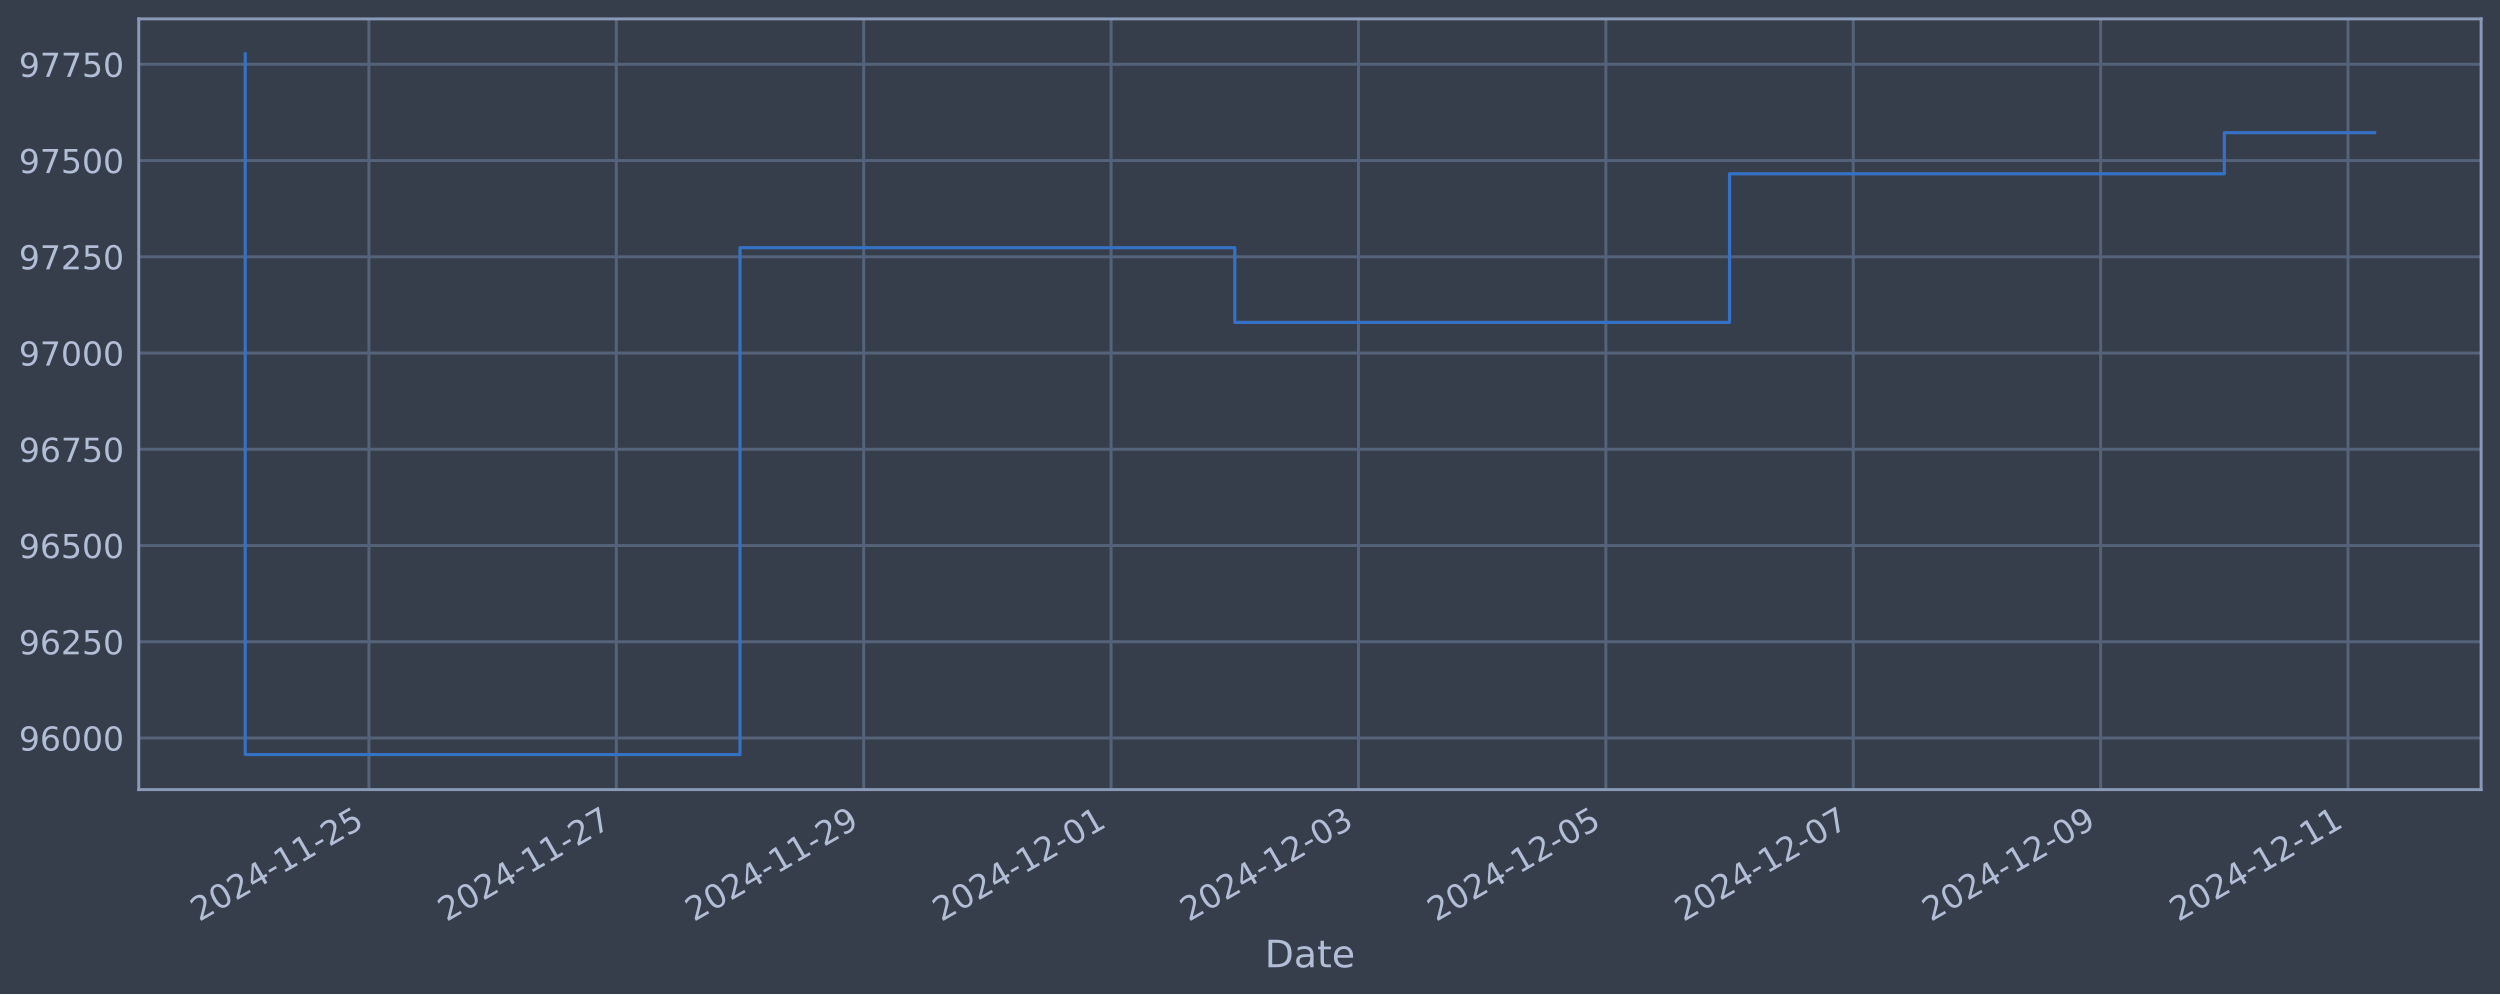
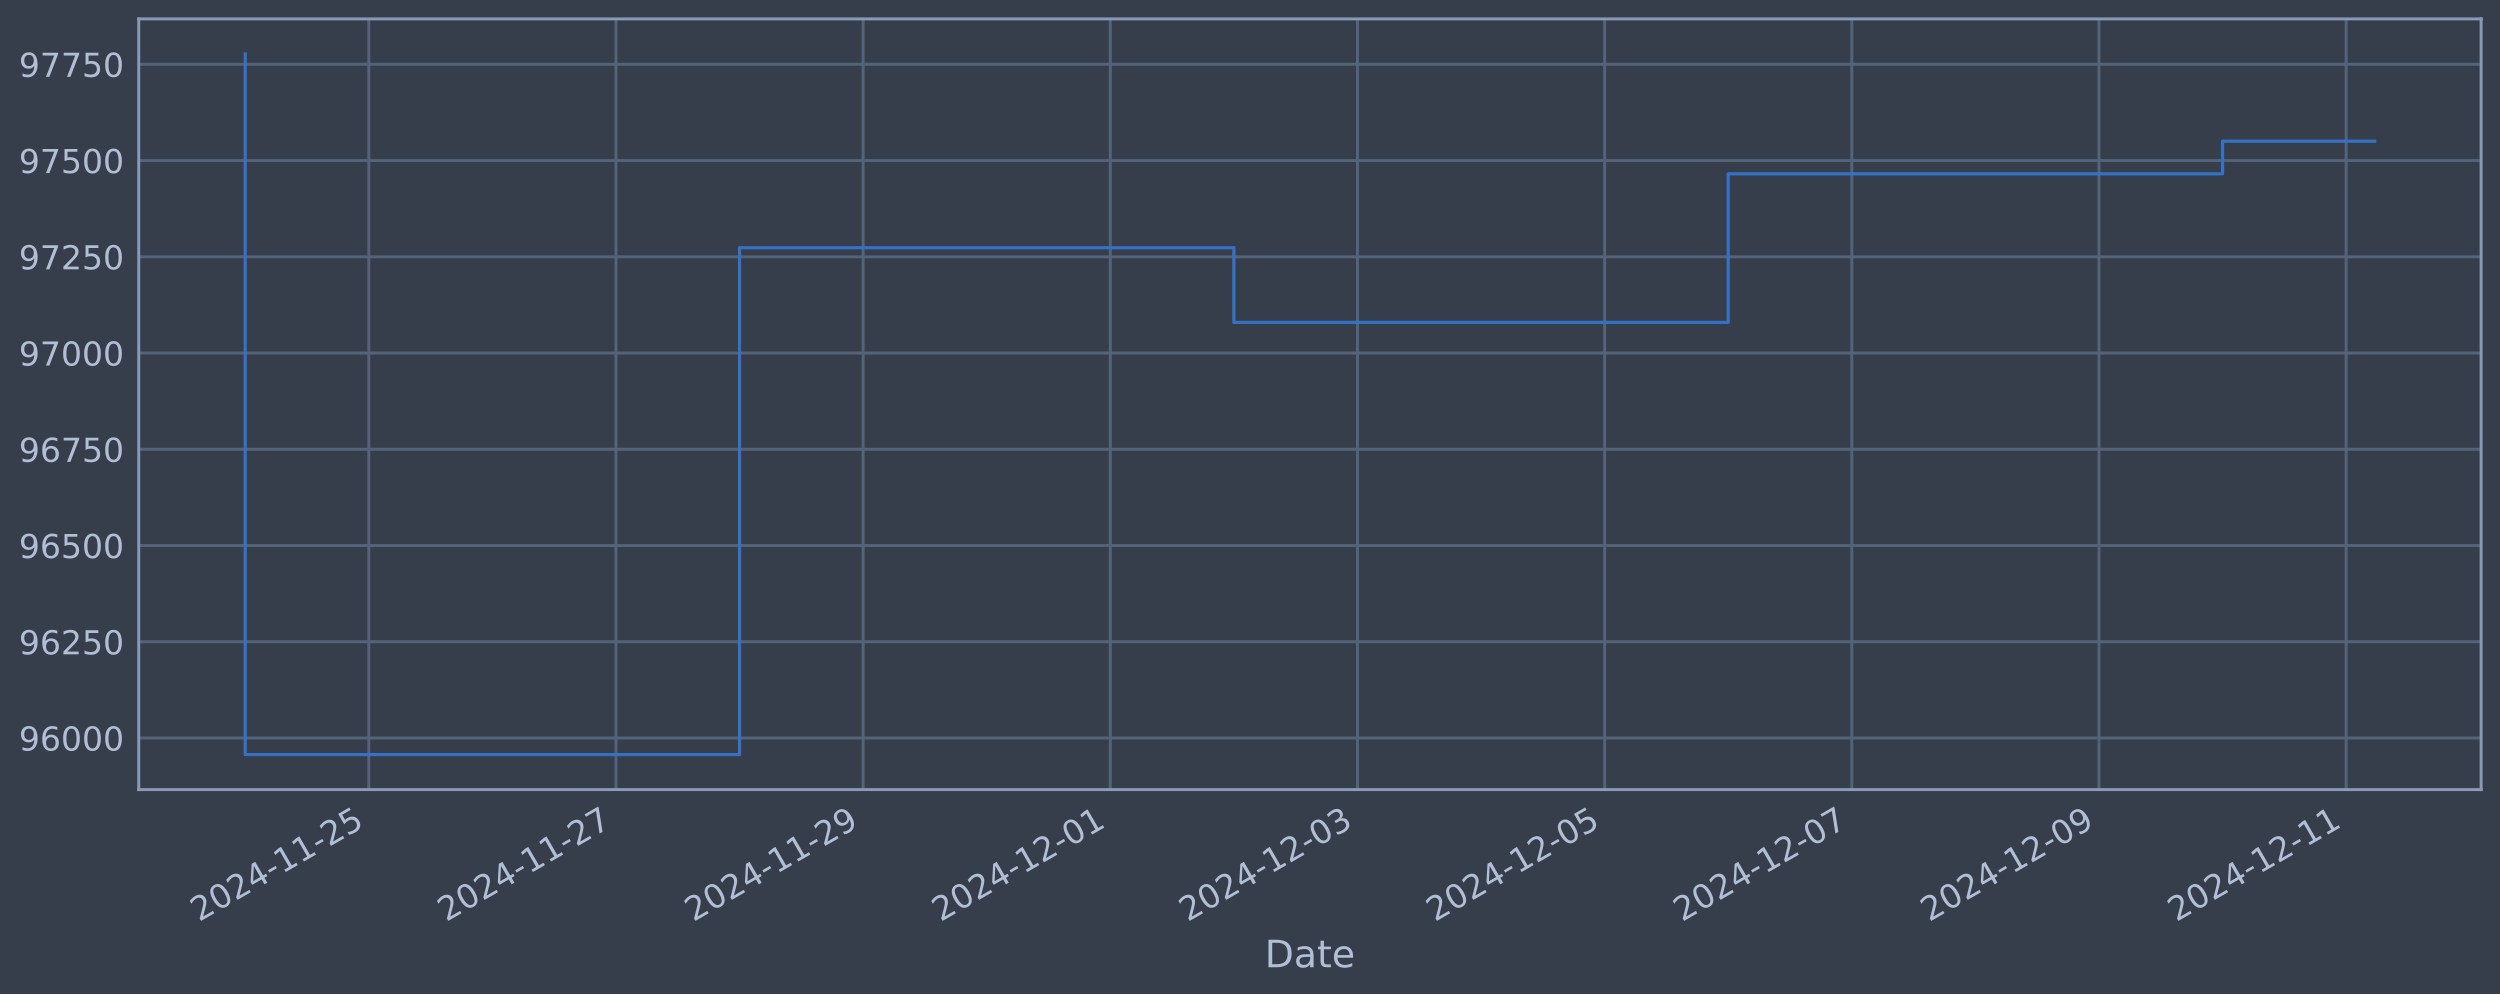
<svg xmlns="http://www.w3.org/2000/svg" xmlns:xlink="http://www.w3.org/1999/xlink" width="952.884pt" height="378.87pt" viewBox="0 0 952.884 378.87" version="1.1">
  <defs>
    <style type="text/css">*{stroke-linejoin: round; stroke-linecap: butt}</style>
  </defs>
  <g id="figure_1">
    <g id="patch_1">
      <path d="M 0 378.87  L 952.884 378.87  L 952.884 0  L 0 0  z " style="fill: #373e4b" />
    </g>
    <g id="axes_1">
      <g id="patch_2">
        <path d="M 52.884 300.96  L 945.684 300.96  L 945.684 7.2  L 52.884 7.2  z " style="fill: #373e4b" />
      </g>
      <g id="matplotlib.axis_1">
        <g id="xtick_1">
          <g id="line2d_1">
-             <path d="M 140.612 300.96  L 140.612 7.2  " clip-path="url(#pb9605593d9)" style="fill: none; stroke: #546379; stroke-width: 1.12; stroke-linecap: square" />
+             <path d="M 140.57 300.96  L 140.57 7.2  " clip-path="url(#p999f2e61a2)" style="fill: none; stroke: #546379; stroke-width: 1.12; stroke-linecap: square" />
          </g>
          <g id="line2d_2" />
          <g id="text_1">
-             <g style="fill: #b1bed6" transform="translate(75.88669 351.4642) rotate(-30) scale(0.126 -0.126)">
+             <g style="fill: #b1bed6" transform="translate(75.84426 351.4642) rotate(-30) scale(0.126 -0.126)">
              <defs>
                <path id="DejaVuSans-32" d="M 1228 531  L 3431 531  L 3431 0  L 469 0  L 469 531  Q 828 903 1448 1529  Q 2069 2156 2228 2338  Q 2531 2678 2651 2914  Q 2772 3150 2772 3378  Q 2772 3750 2511 3984  Q 2250 4219 1831 4219  Q 1534 4219 1204 4116  Q 875 4013 500 3803  L 500 4441  Q 881 4594 1212 4672  Q 1544 4750 1819 4750  Q 2544 4750 2975 4387  Q 3406 4025 3406 3419  Q 3406 3131 3298 2873  Q 3191 2616 2906 2266  Q 2828 2175 2409 1742  Q 1991 1309 1228 531  z " transform="scale(0.015625)" />
                <path id="DejaVuSans-30" d="M 2034 4250  Q 1547 4250 1301 3770  Q 1056 3291 1056 2328  Q 1056 1369 1301 889  Q 1547 409 2034 409  Q 2525 409 2770 889  Q 3016 1369 3016 2328  Q 3016 3291 2770 3770  Q 2525 4250 2034 4250  z M 2034 4750  Q 2819 4750 3233 4129  Q 3647 3509 3647 2328  Q 3647 1150 3233 529  Q 2819 -91 2034 -91  Q 1250 -91 836 529  Q 422 1150 422 2328  Q 422 3509 836 4129  Q 1250 4750 2034 4750  z " transform="scale(0.015625)" />
                <path id="DejaVuSans-34" d="M 2419 4116  L 825 1625  L 2419 1625  L 2419 4116  z M 2253 4666  L 3047 4666  L 3047 1625  L 3713 1625  L 3713 1100  L 3047 1100  L 3047 0  L 2419 0  L 2419 1100  L 313 1100  L 313 1709  L 2253 4666  z " transform="scale(0.015625)" />
                <path id="DejaVuSans-2d" d="M 313 2009  L 1997 2009  L 1997 1497  L 313 1497  L 313 2009  z " transform="scale(0.015625)" />
                <path id="DejaVuSans-31" d="M 794 531  L 1825 531  L 1825 4091  L 703 3866  L 703 4441  L 1819 4666  L 2450 4666  L 2450 531  L 3481 531  L 3481 0  L 794 0  L 794 531  z " transform="scale(0.015625)" />
                <path id="DejaVuSans-35" d="M 691 4666  L 3169 4666  L 3169 4134  L 1269 4134  L 1269 2991  Q 1406 3038 1543 3061  Q 1681 3084 1819 3084  Q 2600 3084 3056 2656  Q 3513 2228 3513 1497  Q 3513 744 3044 326  Q 2575 -91 1722 -91  Q 1428 -91 1123 -41  Q 819 9 494 109  L 494 744  Q 775 591 1075 516  Q 1375 441 1709 441  Q 2250 441 2565 725  Q 2881 1009 2881 1497  Q 2881 1984 2565 2268  Q 2250 2553 1709 2553  Q 1456 2553 1204 2497  Q 953 2441 691 2322  L 691 4666  z " transform="scale(0.015625)" />
              </defs>
              <use xlink:href="#DejaVuSans-32" />
              <use xlink:href="#DejaVuSans-30" x="63.623" />
              <use xlink:href="#DejaVuSans-32" x="127.246" />
              <use xlink:href="#DejaVuSans-34" x="190.869" />
              <use xlink:href="#DejaVuSans-2d" x="254.492" />
              <use xlink:href="#DejaVuSans-31" x="290.576" />
              <use xlink:href="#DejaVuSans-31" x="354.199" />
              <use xlink:href="#DejaVuSans-2d" x="417.822" />
              <use xlink:href="#DejaVuSans-32" x="453.906" />
              <use xlink:href="#DejaVuSans-35" x="517.529" />
            </g>
          </g>
        </g>
        <g id="xtick_2">
          <g id="line2d_3">
-             <path d="M 234.905 300.96  L 234.905 7.2  " clip-path="url(#pb9605593d9)" style="fill: none; stroke: #546379; stroke-width: 1.12; stroke-linecap: square" />
+             <path d="M 234.778 300.96  L 234.778 7.2  " clip-path="url(#p999f2e61a2)" style="fill: none; stroke: #546379; stroke-width: 1.12; stroke-linecap: square" />
          </g>
          <g id="line2d_4" />
          <g id="text_2">
-             <g style="fill: #b1bed6" transform="translate(170.18 351.4642) rotate(-30) scale(0.126 -0.126)">
+             <g style="fill: #b1bed6" transform="translate(170.0526 351.4642) rotate(-30) scale(0.126 -0.126)">
              <defs>
                <path id="DejaVuSans-37" d="M 525 4666  L 3525 4666  L 3525 4397  L 1831 0  L 1172 0  L 2766 4134  L 525 4134  L 525 4666  z " transform="scale(0.015625)" />
              </defs>
              <use xlink:href="#DejaVuSans-32" />
              <use xlink:href="#DejaVuSans-30" x="63.623" />
              <use xlink:href="#DejaVuSans-32" x="127.246" />
              <use xlink:href="#DejaVuSans-34" x="190.869" />
              <use xlink:href="#DejaVuSans-2d" x="254.492" />
              <use xlink:href="#DejaVuSans-31" x="290.576" />
              <use xlink:href="#DejaVuSans-31" x="354.199" />
              <use xlink:href="#DejaVuSans-2d" x="417.822" />
              <use xlink:href="#DejaVuSans-32" x="453.906" />
              <use xlink:href="#DejaVuSans-37" x="517.529" />
            </g>
          </g>
        </g>
        <g id="xtick_3">
          <g id="line2d_5">
-             <path d="M 329.199 300.96  L 329.199 7.2  " clip-path="url(#pb9605593d9)" style="fill: none; stroke: #546379; stroke-width: 1.12; stroke-linecap: square" />
+             <path d="M 328.987 300.96  L 328.987 7.2  " clip-path="url(#p999f2e61a2)" style="fill: none; stroke: #546379; stroke-width: 1.12; stroke-linecap: square" />
          </g>
          <g id="line2d_6" />
          <g id="text_3">
-             <g style="fill: #b1bed6" transform="translate(264.4732 351.4642) rotate(-30) scale(0.126 -0.126)">
+             <g style="fill: #b1bed6" transform="translate(264.261 351.4642) rotate(-30) scale(0.126 -0.126)">
              <defs>
                <path id="DejaVuSans-39" d="M 703 97  L 703 672  Q 941 559 1184 500  Q 1428 441 1663 441  Q 2288 441 2617 861  Q 2947 1281 2994 2138  Q 2813 1869 2534 1725  Q 2256 1581 1919 1581  Q 1219 1581 811 2004  Q 403 2428 403 3163  Q 403 3881 828 4315  Q 1253 4750 1959 4750  Q 2769 4750 3195 4129  Q 3622 3509 3622 2328  Q 3622 1225 3098 567  Q 2575 -91 1691 -91  Q 1453 -91 1209 -44  Q 966 3 703 97  z M 1959 2075  Q 2384 2075 2632 2365  Q 2881 2656 2881 3163  Q 2881 3666 2632 3958  Q 2384 4250 1959 4250  Q 1534 4250 1286 3958  Q 1038 3666 1038 3163  Q 1038 2656 1286 2365  Q 1534 2075 1959 2075  z " transform="scale(0.015625)" />
              </defs>
              <use xlink:href="#DejaVuSans-32" />
              <use xlink:href="#DejaVuSans-30" x="63.623" />
              <use xlink:href="#DejaVuSans-32" x="127.246" />
              <use xlink:href="#DejaVuSans-34" x="190.869" />
              <use xlink:href="#DejaVuSans-2d" x="254.492" />
              <use xlink:href="#DejaVuSans-31" x="290.576" />
              <use xlink:href="#DejaVuSans-31" x="354.199" />
              <use xlink:href="#DejaVuSans-2d" x="417.822" />
              <use xlink:href="#DejaVuSans-32" x="453.906" />
              <use xlink:href="#DejaVuSans-39" x="517.529" />
            </g>
          </g>
        </g>
        <g id="xtick_4">
          <g id="line2d_7">
-             <path d="M 423.492 300.96  L 423.492 7.2  " clip-path="url(#pb9605593d9)" style="fill: none; stroke: #546379; stroke-width: 1.12; stroke-linecap: square" />
+             <path d="M 423.195 300.96  L 423.195 7.2  " clip-path="url(#p999f2e61a2)" style="fill: none; stroke: #546379; stroke-width: 1.12; stroke-linecap: square" />
          </g>
          <g id="line2d_8" />
          <g id="text_4">
-             <g style="fill: #b1bed6" transform="translate(358.7665 351.4642) rotate(-30) scale(0.126 -0.126)">
+             <g style="fill: #b1bed6" transform="translate(358.4694 351.4642) rotate(-30) scale(0.126 -0.126)">
              <use xlink:href="#DejaVuSans-32" />
              <use xlink:href="#DejaVuSans-30" x="63.623" />
              <use xlink:href="#DejaVuSans-32" x="127.246" />
              <use xlink:href="#DejaVuSans-34" x="190.869" />
              <use xlink:href="#DejaVuSans-2d" x="254.492" />
              <use xlink:href="#DejaVuSans-31" x="290.576" />
              <use xlink:href="#DejaVuSans-32" x="354.199" />
              <use xlink:href="#DejaVuSans-2d" x="417.822" />
              <use xlink:href="#DejaVuSans-30" x="453.906" />
              <use xlink:href="#DejaVuSans-31" x="517.529" />
            </g>
          </g>
        </g>
        <g id="xtick_5">
          <g id="line2d_9">
-             <path d="M 517.785 300.96  L 517.785 7.2  " clip-path="url(#pb9605593d9)" style="fill: none; stroke: #546379; stroke-width: 1.12; stroke-linecap: square" />
+             <path d="M 517.403 300.96  L 517.403 7.2  " clip-path="url(#p999f2e61a2)" style="fill: none; stroke: #546379; stroke-width: 1.12; stroke-linecap: square" />
          </g>
          <g id="line2d_10" />
          <g id="text_5">
-             <g style="fill: #b1bed6" transform="translate(453.0597 351.4642) rotate(-30) scale(0.126 -0.126)">
+             <g style="fill: #b1bed6" transform="translate(452.6778 351.4642) rotate(-30) scale(0.126 -0.126)">
              <defs>
                <path id="DejaVuSans-33" d="M 2597 2516  Q 3050 2419 3304 2112  Q 3559 1806 3559 1356  Q 3559 666 3084 287  Q 2609 -91 1734 -91  Q 1441 -91 1130 -33  Q 819 25 488 141  L 488 750  Q 750 597 1062 519  Q 1375 441 1716 441  Q 2309 441 2620 675  Q 2931 909 2931 1356  Q 2931 1769 2642 2001  Q 2353 2234 1838 2234  L 1294 2234  L 1294 2753  L 1863 2753  Q 2328 2753 2575 2939  Q 2822 3125 2822 3475  Q 2822 3834 2567 4026  Q 2313 4219 1838 4219  Q 1578 4219 1281 4162  Q 984 4106 628 3988  L 628 4550  Q 988 4650 1302 4700  Q 1616 4750 1894 4750  Q 2613 4750 3031 4423  Q 3450 4097 3450 3541  Q 3450 3153 3228 2886  Q 3006 2619 2597 2516  z " transform="scale(0.015625)" />
              </defs>
              <use xlink:href="#DejaVuSans-32" />
              <use xlink:href="#DejaVuSans-30" x="63.623" />
              <use xlink:href="#DejaVuSans-32" x="127.246" />
              <use xlink:href="#DejaVuSans-34" x="190.869" />
              <use xlink:href="#DejaVuSans-2d" x="254.492" />
              <use xlink:href="#DejaVuSans-31" x="290.576" />
              <use xlink:href="#DejaVuSans-32" x="354.199" />
              <use xlink:href="#DejaVuSans-2d" x="417.822" />
              <use xlink:href="#DejaVuSans-30" x="453.906" />
              <use xlink:href="#DejaVuSans-33" x="517.529" />
            </g>
          </g>
        </g>
        <g id="xtick_6">
          <g id="line2d_11">
-             <path d="M 612.079 300.96  L 612.079 7.2  " clip-path="url(#pb9605593d9)" style="fill: none; stroke: #546379; stroke-width: 1.12; stroke-linecap: square" />
+             <path d="M 611.612 300.96  L 611.612 7.2  " clip-path="url(#p999f2e61a2)" style="fill: none; stroke: #546379; stroke-width: 1.12; stroke-linecap: square" />
          </g>
          <g id="line2d_12" />
          <g id="text_6">
-             <g style="fill: #b1bed6" transform="translate(547.353 351.4642) rotate(-30) scale(0.126 -0.126)">
+             <g style="fill: #b1bed6" transform="translate(546.8862 351.4642) rotate(-30) scale(0.126 -0.126)">
              <use xlink:href="#DejaVuSans-32" />
              <use xlink:href="#DejaVuSans-30" x="63.623" />
              <use xlink:href="#DejaVuSans-32" x="127.246" />
              <use xlink:href="#DejaVuSans-34" x="190.869" />
              <use xlink:href="#DejaVuSans-2d" x="254.492" />
              <use xlink:href="#DejaVuSans-31" x="290.576" />
              <use xlink:href="#DejaVuSans-32" x="354.199" />
              <use xlink:href="#DejaVuSans-2d" x="417.822" />
              <use xlink:href="#DejaVuSans-30" x="453.906" />
              <use xlink:href="#DejaVuSans-35" x="517.529" />
            </g>
          </g>
        </g>
        <g id="xtick_7">
          <g id="line2d_13">
-             <path d="M 706.372 300.96  L 706.372 7.2  " clip-path="url(#pb9605593d9)" style="fill: none; stroke: #546379; stroke-width: 1.12; stroke-linecap: square" />
+             <path d="M 705.82 300.96  L 705.82 7.2  " clip-path="url(#p999f2e61a2)" style="fill: none; stroke: #546379; stroke-width: 1.12; stroke-linecap: square" />
          </g>
          <g id="line2d_14" />
          <g id="text_7">
-             <g style="fill: #b1bed6" transform="translate(641.6463 351.4642) rotate(-30) scale(0.126 -0.126)">
+             <g style="fill: #b1bed6" transform="translate(641.0946 351.4642) rotate(-30) scale(0.126 -0.126)">
              <use xlink:href="#DejaVuSans-32" />
              <use xlink:href="#DejaVuSans-30" x="63.623" />
              <use xlink:href="#DejaVuSans-32" x="127.246" />
              <use xlink:href="#DejaVuSans-34" x="190.869" />
              <use xlink:href="#DejaVuSans-2d" x="254.492" />
              <use xlink:href="#DejaVuSans-31" x="290.576" />
              <use xlink:href="#DejaVuSans-32" x="354.199" />
              <use xlink:href="#DejaVuSans-2d" x="417.822" />
              <use xlink:href="#DejaVuSans-30" x="453.906" />
              <use xlink:href="#DejaVuSans-37" x="517.529" />
            </g>
          </g>
        </g>
        <g id="xtick_8">
          <g id="line2d_15">
-             <path d="M 800.665 300.96  L 800.665 7.2  " clip-path="url(#pb9605593d9)" style="fill: none; stroke: #546379; stroke-width: 1.12; stroke-linecap: square" />
+             <path d="M 800.029 300.96  L 800.029 7.2  " clip-path="url(#p999f2e61a2)" style="fill: none; stroke: #546379; stroke-width: 1.12; stroke-linecap: square" />
          </g>
          <g id="line2d_16" />
          <g id="text_8">
-             <g style="fill: #b1bed6" transform="translate(735.9395 351.4642) rotate(-30) scale(0.126 -0.126)">
+             <g style="fill: #b1bed6" transform="translate(735.303 351.4642) rotate(-30) scale(0.126 -0.126)">
              <use xlink:href="#DejaVuSans-32" />
              <use xlink:href="#DejaVuSans-30" x="63.623" />
              <use xlink:href="#DejaVuSans-32" x="127.246" />
              <use xlink:href="#DejaVuSans-34" x="190.869" />
              <use xlink:href="#DejaVuSans-2d" x="254.492" />
              <use xlink:href="#DejaVuSans-31" x="290.576" />
              <use xlink:href="#DejaVuSans-32" x="354.199" />
              <use xlink:href="#DejaVuSans-2d" x="417.822" />
              <use xlink:href="#DejaVuSans-30" x="453.906" />
              <use xlink:href="#DejaVuSans-39" x="517.529" />
            </g>
          </g>
        </g>
        <g id="xtick_9">
          <g id="line2d_17">
-             <path d="M 894.958 300.96  L 894.958 7.2  " clip-path="url(#pb9605593d9)" style="fill: none; stroke: #546379; stroke-width: 1.12; stroke-linecap: square" />
+             <path d="M 894.237 300.96  L 894.237 7.2  " clip-path="url(#p999f2e61a2)" style="fill: none; stroke: #546379; stroke-width: 1.12; stroke-linecap: square" />
          </g>
          <g id="line2d_18" />
          <g id="text_9">
-             <g style="fill: #b1bed6" transform="translate(830.2328 351.4642) rotate(-30) scale(0.126 -0.126)">
+             <g style="fill: #b1bed6" transform="translate(829.5114 351.4642) rotate(-30) scale(0.126 -0.126)">
              <use xlink:href="#DejaVuSans-32" />
              <use xlink:href="#DejaVuSans-30" x="63.623" />
              <use xlink:href="#DejaVuSans-32" x="127.246" />
              <use xlink:href="#DejaVuSans-34" x="190.869" />
              <use xlink:href="#DejaVuSans-2d" x="254.492" />
              <use xlink:href="#DejaVuSans-31" x="290.576" />
              <use xlink:href="#DejaVuSans-32" x="354.199" />
              <use xlink:href="#DejaVuSans-2d" x="417.822" />
              <use xlink:href="#DejaVuSans-31" x="453.906" />
              <use xlink:href="#DejaVuSans-31" x="517.529" />
            </g>
          </g>
        </g>
        <g id="text_10">
          <g style="fill: #b1bed6" transform="translate(482.0746 368.6753) scale(0.144 -0.144)">
            <defs>
              <path id="DejaVuSans-44" d="M 1259 4147  L 1259 519  L 2022 519  Q 2988 519 3436 956  Q 3884 1394 3884 2338  Q 3884 3275 3436 3711  Q 2988 4147 2022 4147  L 1259 4147  z M 628 4666  L 1925 4666  Q 3281 4666 3915 4102  Q 4550 3538 4550 2338  Q 4550 1131 3912 565  Q 3275 0 1925 0  L 628 0  L 628 4666  z " transform="scale(0.015625)" />
              <path id="DejaVuSans-61" d="M 2194 1759  Q 1497 1759 1228 1600  Q 959 1441 959 1056  Q 959 750 1161 570  Q 1363 391 1709 391  Q 2188 391 2477 730  Q 2766 1069 2766 1631  L 2766 1759  L 2194 1759  z M 3341 1997  L 3341 0  L 2766 0  L 2766 531  Q 2569 213 2275 61  Q 1981 -91 1556 -91  Q 1019 -91 701 211  Q 384 513 384 1019  Q 384 1609 779 1909  Q 1175 2209 1959 2209  L 2766 2209  L 2766 2266  Q 2766 2663 2505 2880  Q 2244 3097 1772 3097  Q 1472 3097 1187 3025  Q 903 2953 641 2809  L 641 3341  Q 956 3463 1253 3523  Q 1550 3584 1831 3584  Q 2591 3584 2966 3190  Q 3341 2797 3341 1997  z " transform="scale(0.015625)" />
              <path id="DejaVuSans-74" d="M 1172 4494  L 1172 3500  L 2356 3500  L 2356 3053  L 1172 3053  L 1172 1153  Q 1172 725 1289 603  Q 1406 481 1766 481  L 2356 481  L 2356 0  L 1766 0  Q 1100 0 847 248  Q 594 497 594 1153  L 594 3053  L 172 3053  L 172 3500  L 594 3500  L 594 4494  L 1172 4494  z " transform="scale(0.015625)" />
              <path id="DejaVuSans-65" d="M 3597 1894  L 3597 1613  L 953 1613  Q 991 1019 1311 708  Q 1631 397 2203 397  Q 2534 397 2845 478  Q 3156 559 3463 722  L 3463 178  Q 3153 47 2828 -22  Q 2503 -91 2169 -91  Q 1331 -91 842 396  Q 353 884 353 1716  Q 353 2575 817 3079  Q 1281 3584 2069 3584  Q 2775 3584 3186 3129  Q 3597 2675 3597 1894  z M 3022 2063  Q 3016 2534 2758 2815  Q 2500 3097 2075 3097  Q 1594 3097 1305 2825  Q 1016 2553 972 2059  L 3022 2063  z " transform="scale(0.015625)" />
            </defs>
            <use xlink:href="#DejaVuSans-44" />
            <use xlink:href="#DejaVuSans-61" x="77.002" />
            <use xlink:href="#DejaVuSans-74" x="138.281" />
            <use xlink:href="#DejaVuSans-65" x="177.49" />
          </g>
        </g>
      </g>
      <g id="matplotlib.axis_2">
        <g id="ytick_1">
          <g id="line2d_19">
-             <path d="M 52.884 281.296  L 945.684 281.296  " clip-path="url(#pb9605593d9)" style="fill: none; stroke: #546379; stroke-width: 1.12; stroke-linecap: square" />
+             <path d="M 52.884 281.296  L 945.684 281.296  " clip-path="url(#p999f2e61a2)" style="fill: none; stroke: #546379; stroke-width: 1.12; stroke-linecap: square" />
          </g>
          <g id="line2d_20" />
          <g id="text_11">
            <g style="fill: #b1bed6" transform="translate(7.2 286.0831) scale(0.126 -0.126)">
              <defs>
                <path id="DejaVuSans-36" d="M 2113 2584  Q 1688 2584 1439 2293  Q 1191 2003 1191 1497  Q 1191 994 1439 701  Q 1688 409 2113 409  Q 2538 409 2786 701  Q 3034 994 3034 1497  Q 3034 2003 2786 2293  Q 2538 2584 2113 2584  z M 3366 4563  L 3366 3988  Q 3128 4100 2886 4159  Q 2644 4219 2406 4219  Q 1781 4219 1451 3797  Q 1122 3375 1075 2522  Q 1259 2794 1537 2939  Q 1816 3084 2150 3084  Q 2853 3084 3261 2657  Q 3669 2231 3669 1497  Q 3669 778 3244 343  Q 2819 -91 2113 -91  Q 1303 -91 875 529  Q 447 1150 447 2328  Q 447 3434 972 4092  Q 1497 4750 2381 4750  Q 2619 4750 2861 4703  Q 3103 4656 3366 4563  z " transform="scale(0.015625)" />
              </defs>
              <use xlink:href="#DejaVuSans-39" />
              <use xlink:href="#DejaVuSans-36" x="63.623" />
              <use xlink:href="#DejaVuSans-30" x="127.246" />
              <use xlink:href="#DejaVuSans-30" x="190.869" />
              <use xlink:href="#DejaVuSans-30" x="254.492" />
            </g>
          </g>
        </g>
        <g id="ytick_2">
          <g id="line2d_21">
-             <path d="M 52.884 244.612  L 945.684 244.612  " clip-path="url(#pb9605593d9)" style="fill: none; stroke: #546379; stroke-width: 1.12; stroke-linecap: square" />
+             <path d="M 52.884 244.612  L 945.684 244.612  " clip-path="url(#p999f2e61a2)" style="fill: none; stroke: #546379; stroke-width: 1.12; stroke-linecap: square" />
          </g>
          <g id="line2d_22" />
          <g id="text_12">
            <g style="fill: #b1bed6" transform="translate(7.2 249.3988) scale(0.126 -0.126)">
              <use xlink:href="#DejaVuSans-39" />
              <use xlink:href="#DejaVuSans-36" x="63.623" />
              <use xlink:href="#DejaVuSans-32" x="127.246" />
              <use xlink:href="#DejaVuSans-35" x="190.869" />
              <use xlink:href="#DejaVuSans-30" x="254.492" />
            </g>
          </g>
        </g>
        <g id="ytick_3">
          <g id="line2d_23">
-             <path d="M 52.884 207.927  L 945.684 207.927  " clip-path="url(#pb9605593d9)" style="fill: none; stroke: #546379; stroke-width: 1.12; stroke-linecap: square" />
+             <path d="M 52.884 207.927  L 945.684 207.927  " clip-path="url(#p999f2e61a2)" style="fill: none; stroke: #546379; stroke-width: 1.12; stroke-linecap: square" />
          </g>
          <g id="line2d_24" />
          <g id="text_13">
            <g style="fill: #b1bed6" transform="translate(7.2 212.7145) scale(0.126 -0.126)">
              <use xlink:href="#DejaVuSans-39" />
              <use xlink:href="#DejaVuSans-36" x="63.623" />
              <use xlink:href="#DejaVuSans-35" x="127.246" />
              <use xlink:href="#DejaVuSans-30" x="190.869" />
              <use xlink:href="#DejaVuSans-30" x="254.492" />
            </g>
          </g>
        </g>
        <g id="ytick_4">
          <g id="line2d_25">
-             <path d="M 52.884 171.243  L 945.684 171.243  " clip-path="url(#pb9605593d9)" style="fill: none; stroke: #546379; stroke-width: 1.12; stroke-linecap: square" />
+             <path d="M 52.884 171.243  L 945.684 171.243  " clip-path="url(#p999f2e61a2)" style="fill: none; stroke: #546379; stroke-width: 1.12; stroke-linecap: square" />
          </g>
          <g id="line2d_26" />
          <g id="text_14">
            <g style="fill: #b1bed6" transform="translate(7.2 176.0301) scale(0.126 -0.126)">
              <use xlink:href="#DejaVuSans-39" />
              <use xlink:href="#DejaVuSans-36" x="63.623" />
              <use xlink:href="#DejaVuSans-37" x="127.246" />
              <use xlink:href="#DejaVuSans-35" x="190.869" />
              <use xlink:href="#DejaVuSans-30" x="254.492" />
            </g>
          </g>
        </g>
        <g id="ytick_5">
          <g id="line2d_27">
-             <path d="M 52.884 134.559  L 945.684 134.559  " clip-path="url(#pb9605593d9)" style="fill: none; stroke: #546379; stroke-width: 1.12; stroke-linecap: square" />
+             <path d="M 52.884 134.559  L 945.684 134.559  " clip-path="url(#p999f2e61a2)" style="fill: none; stroke: #546379; stroke-width: 1.12; stroke-linecap: square" />
          </g>
          <g id="line2d_28" />
          <g id="text_15">
            <g style="fill: #b1bed6" transform="translate(7.2 139.3458) scale(0.126 -0.126)">
              <use xlink:href="#DejaVuSans-39" />
              <use xlink:href="#DejaVuSans-37" x="63.623" />
              <use xlink:href="#DejaVuSans-30" x="127.246" />
              <use xlink:href="#DejaVuSans-30" x="190.869" />
              <use xlink:href="#DejaVuSans-30" x="254.492" />
            </g>
          </g>
        </g>
        <g id="ytick_6">
          <g id="line2d_29">
-             <path d="M 52.884 97.874  L 945.684 97.874  " clip-path="url(#pb9605593d9)" style="fill: none; stroke: #546379; stroke-width: 1.12; stroke-linecap: square" />
+             <path d="M 52.884 97.874  L 945.684 97.874  " clip-path="url(#p999f2e61a2)" style="fill: none; stroke: #546379; stroke-width: 1.12; stroke-linecap: square" />
          </g>
          <g id="line2d_30" />
          <g id="text_16">
            <g style="fill: #b1bed6" transform="translate(7.2 102.6615) scale(0.126 -0.126)">
              <use xlink:href="#DejaVuSans-39" />
              <use xlink:href="#DejaVuSans-37" x="63.623" />
              <use xlink:href="#DejaVuSans-32" x="127.246" />
              <use xlink:href="#DejaVuSans-35" x="190.869" />
              <use xlink:href="#DejaVuSans-30" x="254.492" />
            </g>
          </g>
        </g>
        <g id="ytick_7">
          <g id="line2d_31">
-             <path d="M 52.884 61.19  L 945.684 61.19  " clip-path="url(#pb9605593d9)" style="fill: none; stroke: #546379; stroke-width: 1.12; stroke-linecap: square" />
+             <path d="M 52.884 61.19  L 945.684 61.19  " clip-path="url(#p999f2e61a2)" style="fill: none; stroke: #546379; stroke-width: 1.12; stroke-linecap: square" />
          </g>
          <g id="line2d_32" />
          <g id="text_17">
            <g style="fill: #b1bed6" transform="translate(7.2 65.97717) scale(0.126 -0.126)">
              <use xlink:href="#DejaVuSans-39" />
              <use xlink:href="#DejaVuSans-37" x="63.623" />
              <use xlink:href="#DejaVuSans-35" x="127.246" />
              <use xlink:href="#DejaVuSans-30" x="190.869" />
              <use xlink:href="#DejaVuSans-30" x="254.492" />
            </g>
          </g>
        </g>
        <g id="ytick_8">
          <g id="line2d_33">
-             <path d="M 52.884 24.506  L 945.684 24.506  " clip-path="url(#pb9605593d9)" style="fill: none; stroke: #546379; stroke-width: 1.12; stroke-linecap: square" />
+             <path d="M 52.884 24.506  L 945.684 24.506  " clip-path="url(#p999f2e61a2)" style="fill: none; stroke: #546379; stroke-width: 1.12; stroke-linecap: square" />
          </g>
          <g id="line2d_34" />
          <g id="text_18">
            <g style="fill: #b1bed6" transform="translate(7.2 29.29285) scale(0.126 -0.126)">
              <use xlink:href="#DejaVuSans-39" />
              <use xlink:href="#DejaVuSans-37" x="63.623" />
              <use xlink:href="#DejaVuSans-37" x="127.246" />
              <use xlink:href="#DejaVuSans-35" x="190.869" />
              <use xlink:href="#DejaVuSans-30" x="254.492" />
            </g>
          </g>
        </g>
      </g>
      <g id="line2d_35">
-         <path d="M 93.466 20.553  L 93.466 287.607  L 282.052 287.607  L 282.052 94.409  L 470.639 94.409  L 470.639 122.887  L 659.225 122.887  L 659.225 66.245  L 847.812 66.245  L 847.812 50.579  L 905.102 50.579  " clip-path="url(#pb9605593d9)" style="fill: none; stroke: #3572c6; stroke-width: 1.2; stroke-linecap: square" />
+         <path d="M 93.466 20.553  L 93.466 287.607  L 281.882 287.607  L 281.882 94.409  L 470.299 94.409  L 470.299 122.887  L 658.716 122.887  L 658.716 66.245  L 847.133 66.245  L 847.133 53.814  L 905.102 53.814  " clip-path="url(#p999f2e61a2)" style="fill: none; stroke: #3572c6; stroke-width: 1.2; stroke-linecap: square" />
      </g>
      <g id="patch_3">
        <path d="M 52.884 300.96  L 52.884 7.2  " style="fill: none; stroke: #899ab8; stroke-width: 1.12; stroke-linejoin: miter; stroke-linecap: square" />
      </g>
      <g id="patch_4">
        <path d="M 945.684 300.96  L 945.684 7.2  " style="fill: none; stroke: #899ab8; stroke-width: 1.12; stroke-linejoin: miter; stroke-linecap: square" />
      </g>
      <g id="patch_5">
        <path d="M 52.884 300.96  L 945.684 300.96  " style="fill: none; stroke: #899ab8; stroke-width: 1.12; stroke-linejoin: miter; stroke-linecap: square" />
      </g>
      <g id="patch_6">
        <path d="M 52.884 7.2  L 945.684 7.2  " style="fill: none; stroke: #899ab8; stroke-width: 1.12; stroke-linejoin: miter; stroke-linecap: square" />
      </g>
    </g>
  </g>
  <defs>
-     <clipPath id="pb9605593d9">
+     <clipPath id="p999f2e61a2">
      <rect x="52.884" y="7.2" width="892.8" height="293.76" />
    </clipPath>
  </defs>
</svg>
